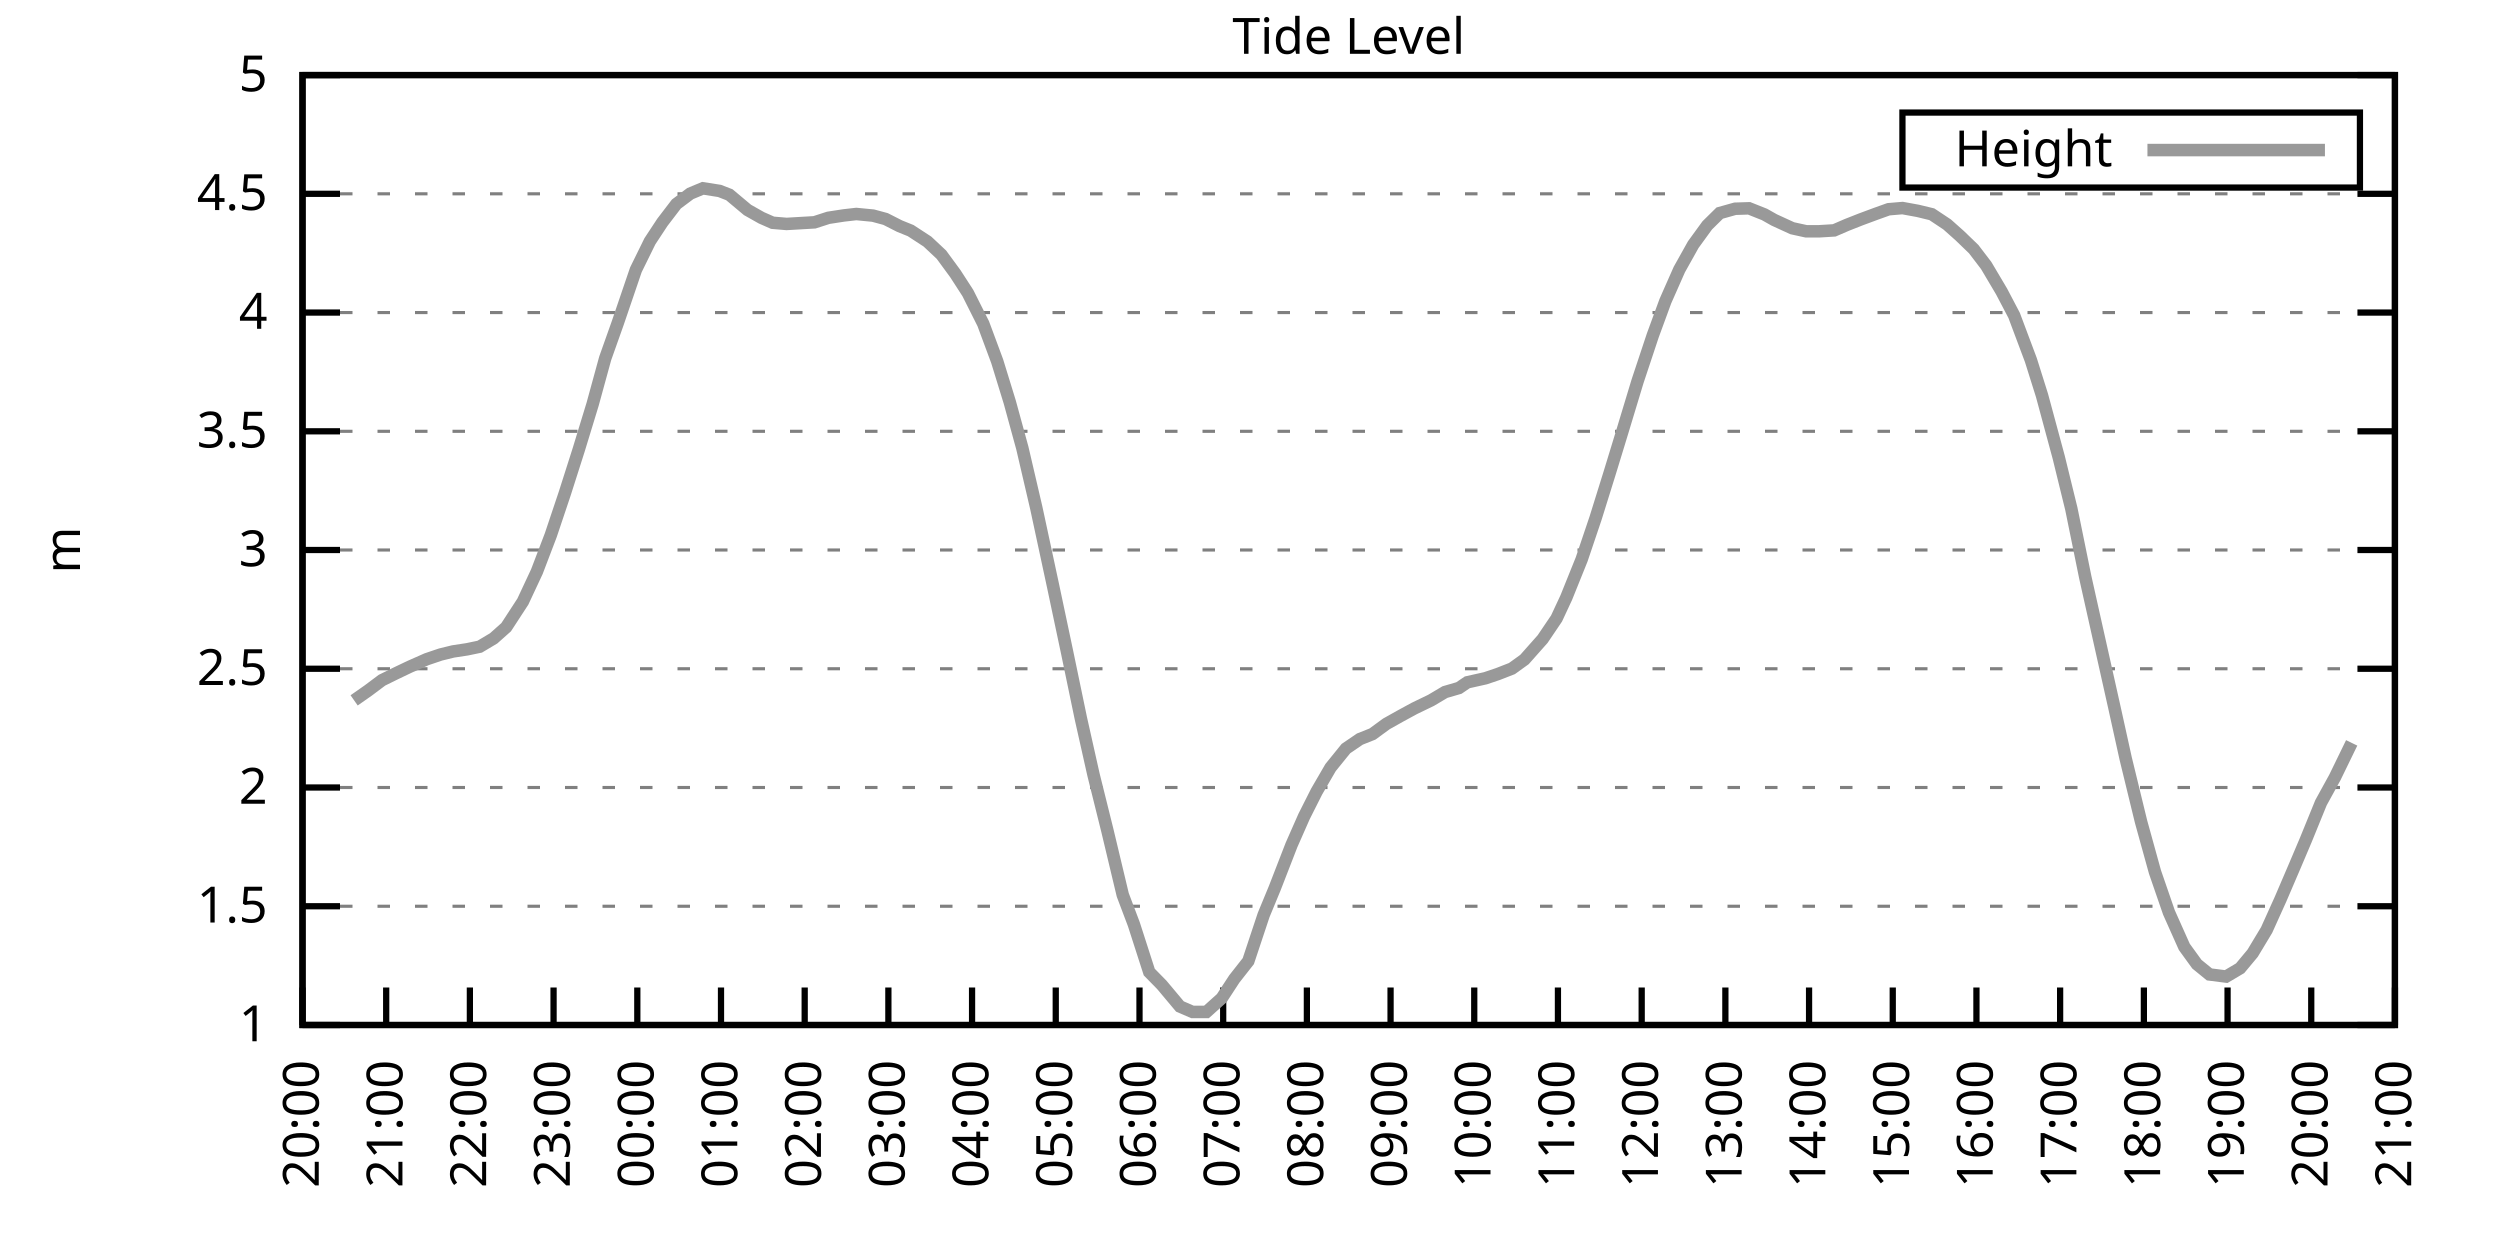
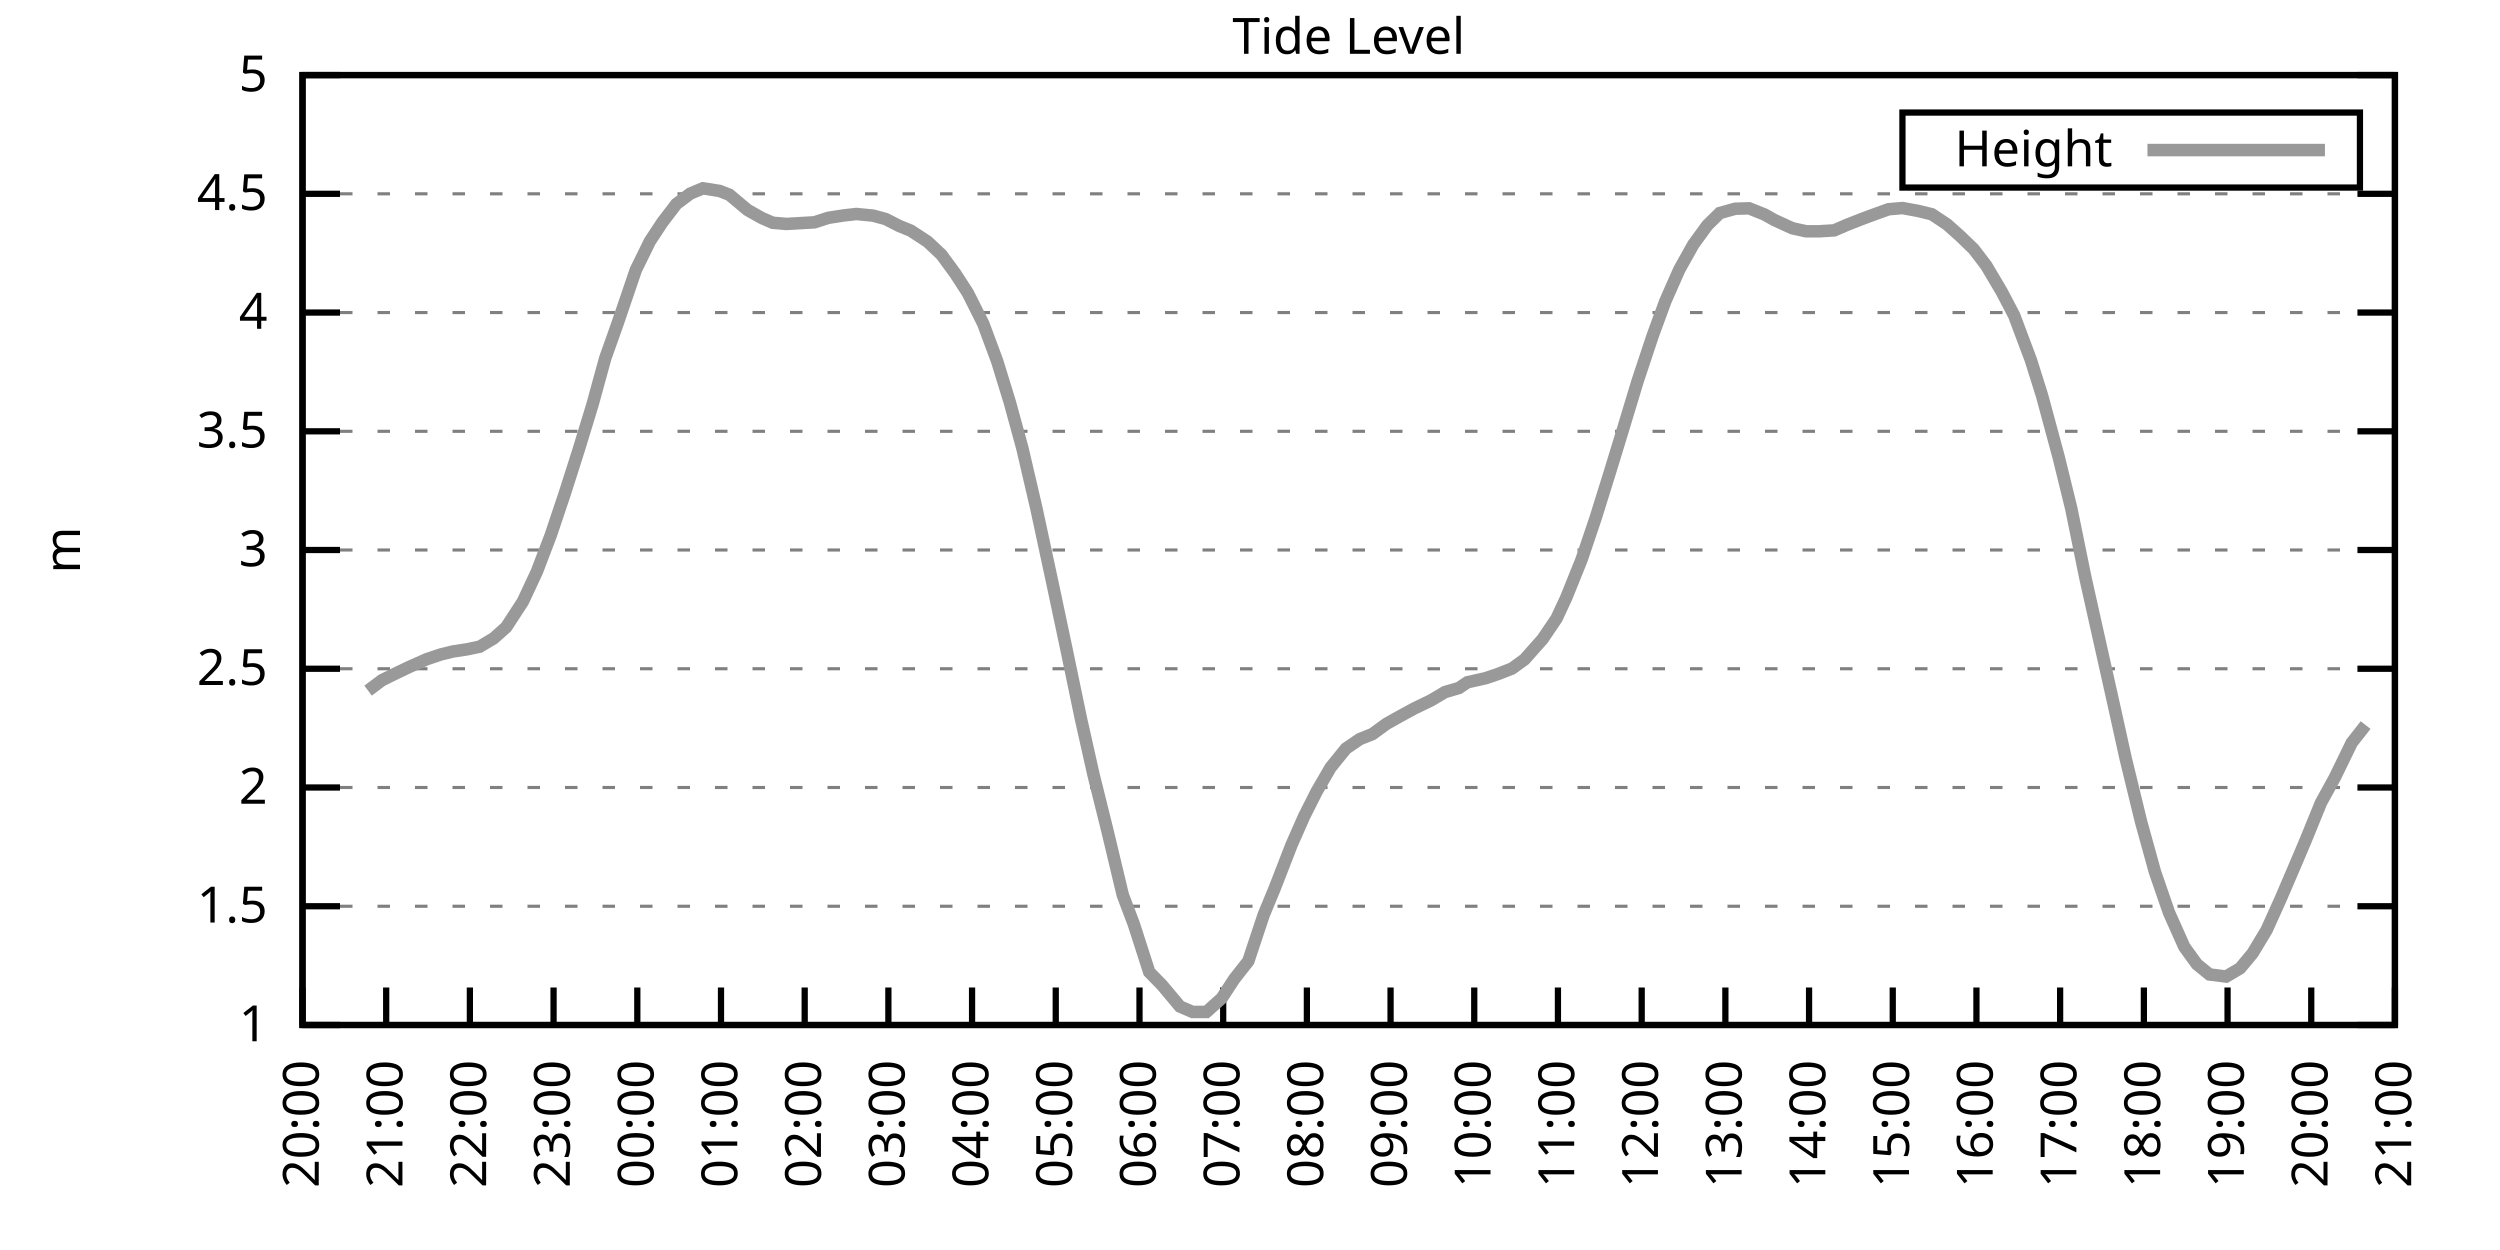
<svg xmlns="http://www.w3.org/2000/svg" xmlns:xlink="http://www.w3.org/1999/xlink" width="400" height="200" viewBox="0 0 400 200">
  <g id="gnuplot_canvas">
    <rect x="0" y="0" width="400" height="200" fill="none" />
    <defs>
      <circle id="gpDot" r="0.5" stroke-width="0.5" stroke="currentColor" />
      <path id="gpPt0" stroke-width="0.333" stroke="currentColor" d="M-1,0 h2 M0,-1 v2" />
      <path id="gpPt1" stroke-width="0.333" stroke="currentColor" d="M-1,-1 L1,1 M1,-1 L-1,1" />
      <path id="gpPt2" stroke-width="0.333" stroke="currentColor" d="M-1,0 L1,0 M0,-1 L0,1 M-1,-1 L1,1 M-1,1 L1,-1" />
      <rect id="gpPt3" stroke-width="0.333" stroke="currentColor" x="-1" y="-1" width="2" height="2" />
      <rect id="gpPt4" stroke-width="0.333" stroke="currentColor" fill="currentColor" x="-1" y="-1" width="2" height="2" />
      <circle id="gpPt5" stroke-width="0.333" stroke="currentColor" cx="0" cy="0" r="1" />
      <use xlink:href="#gpPt5" id="gpPt6" fill="currentColor" stroke="none" />
      <path id="gpPt7" stroke-width="0.333" stroke="currentColor" d="M0,-1.33 L-1.33,0.67 L1.33,0.67 z" />
      <use xlink:href="#gpPt7" id="gpPt8" fill="currentColor" stroke="none" />
      <use xlink:href="#gpPt7" id="gpPt9" stroke="currentColor" transform="rotate(180)" />
      <use xlink:href="#gpPt9" id="gpPt10" fill="currentColor" stroke="none" />
      <use xlink:href="#gpPt3" id="gpPt11" stroke="currentColor" transform="rotate(45)" />
      <use xlink:href="#gpPt11" id="gpPt12" fill="currentColor" stroke="none" />
      <path id="gpPt13" stroke-width="0.333" stroke="currentColor" d="M0,1.330 L1.265,0.411 L0.782,-1.067 L-0.782,-1.076 L-1.265,0.411 z" />
      <use xlink:href="#gpPt13" id="gpPt14" fill="currentColor" stroke="none" />
      <filter id="textbox" filterUnits="objectBoundingBox" x="0" y="0" height="1" width="1">
        <feFlood flood-color="white" flood-opacity="1" result="bgnd" />
        <feComposite in="SourceGraphic" in2="bgnd" operator="atop" />
      </filter>
      <filter id="greybox" filterUnits="objectBoundingBox" x="0" y="0" height="1" width="1">
        <feFlood flood-color="lightgrey" flood-opacity="1" result="grey" />
        <feComposite in="SourceGraphic" in2="grey" operator="atop" />
      </filter>
    </defs>
    <g fill="none" color="white" stroke="currentColor" stroke-width="1.00" stroke-linecap="butt" stroke-linejoin="miter">
</g>
    <g fill="none" color="black" stroke="currentColor" stroke-width="1.00" stroke-linecap="butt" stroke-linejoin="miter">
      <g stroke="none" shape-rendering="crispEdges">
        <polygon fill="rgb(255, 255, 255)" points="48.40,164.00 383.18,164.00 383.18,12.02 48.40,12.02 " />
      </g>
    </g>
    <g fill="none" color="black" stroke="currentColor" stroke-width="1.00" stroke-linecap="butt" stroke-linejoin="miter">
</g>
    <g fill="none" color="black" stroke="black" stroke-width="0.50" stroke-linecap="butt" stroke-linejoin="miter">
</g>
    <g fill="none" color="gray" stroke="currentColor" stroke-width="0.50" stroke-linecap="butt" stroke-linejoin="miter">
      <path stroke="gray" stroke-dasharray="2,4" class="gridline" d="M48.40,164.00 L383.19,164.00  " />
    </g>
    <g fill="none" color="gray" stroke="gray" stroke-width="1.00" stroke-linecap="butt" stroke-linejoin="miter">
</g>
    <g fill="none" color="black" stroke="currentColor" stroke-width="1.00" stroke-linecap="butt" stroke-linejoin="miter">
      <path stroke="black" d="M48.40,164.00 L54.40,164.00 M383.19,164.00 L377.19,164.00  " />
      <g transform="translate(42.80,166.60)" stroke="none" fill="black" font-family="Sans" font-size="8.00" text-anchor="end">
        <text>
          <tspan font-family="Sans"> 1</tspan>
        </text>
      </g>
    </g>
    <g fill="none" color="black" stroke="currentColor" stroke-width="1.00" stroke-linecap="butt" stroke-linejoin="miter">
</g>
    <g fill="none" color="black" stroke="black" stroke-width="0.50" stroke-linecap="butt" stroke-linejoin="miter">
</g>
    <g fill="none" color="gray" stroke="currentColor" stroke-width="0.50" stroke-linecap="butt" stroke-linejoin="miter">
      <path stroke="gray" stroke-dasharray="2,4" class="gridline" d="M48.40,145.00 L383.19,145.00  " />
    </g>
    <g fill="none" color="gray" stroke="gray" stroke-width="1.00" stroke-linecap="butt" stroke-linejoin="miter">
</g>
    <g fill="none" color="black" stroke="currentColor" stroke-width="1.00" stroke-linecap="butt" stroke-linejoin="miter">
      <path stroke="black" d="M48.40,145.00 L54.40,145.00 M383.19,145.00 L377.19,145.00  " />
      <g transform="translate(42.80,147.60)" stroke="none" fill="black" font-family="Sans" font-size="8.00" text-anchor="end">
        <text>
          <tspan font-family="Sans"> 1.5</tspan>
        </text>
      </g>
    </g>
    <g fill="none" color="black" stroke="currentColor" stroke-width="1.00" stroke-linecap="butt" stroke-linejoin="miter">
</g>
    <g fill="none" color="black" stroke="black" stroke-width="0.50" stroke-linecap="butt" stroke-linejoin="miter">
</g>
    <g fill="none" color="gray" stroke="currentColor" stroke-width="0.50" stroke-linecap="butt" stroke-linejoin="miter">
      <path stroke="gray" stroke-dasharray="2,4" class="gridline" d="M48.40,126.00 L383.19,126.00  " />
    </g>
    <g fill="none" color="gray" stroke="gray" stroke-width="1.00" stroke-linecap="butt" stroke-linejoin="miter">
</g>
    <g fill="none" color="black" stroke="currentColor" stroke-width="1.00" stroke-linecap="butt" stroke-linejoin="miter">
      <path stroke="black" d="M48.40,126.00 L54.40,126.00 M383.19,126.00 L377.19,126.00  " />
      <g transform="translate(42.80,128.60)" stroke="none" fill="black" font-family="Sans" font-size="8.00" text-anchor="end">
        <text>
          <tspan font-family="Sans"> 2</tspan>
        </text>
      </g>
    </g>
    <g fill="none" color="black" stroke="currentColor" stroke-width="1.00" stroke-linecap="butt" stroke-linejoin="miter">
</g>
    <g fill="none" color="black" stroke="black" stroke-width="0.50" stroke-linecap="butt" stroke-linejoin="miter">
</g>
    <g fill="none" color="gray" stroke="currentColor" stroke-width="0.50" stroke-linecap="butt" stroke-linejoin="miter">
      <path stroke="gray" stroke-dasharray="2,4" class="gridline" d="M48.40,107.00 L383.19,107.00  " />
    </g>
    <g fill="none" color="gray" stroke="gray" stroke-width="1.00" stroke-linecap="butt" stroke-linejoin="miter">
</g>
    <g fill="none" color="black" stroke="currentColor" stroke-width="1.00" stroke-linecap="butt" stroke-linejoin="miter">
      <path stroke="black" d="M48.40,107.00 L54.40,107.00 M383.19,107.00 L377.19,107.00  " />
      <g transform="translate(42.80,109.60)" stroke="none" fill="black" font-family="Sans" font-size="8.00" text-anchor="end">
        <text>
          <tspan font-family="Sans"> 2.5</tspan>
        </text>
      </g>
    </g>
    <g fill="none" color="black" stroke="currentColor" stroke-width="1.00" stroke-linecap="butt" stroke-linejoin="miter">
</g>
    <g fill="none" color="black" stroke="black" stroke-width="0.50" stroke-linecap="butt" stroke-linejoin="miter">
</g>
    <g fill="none" color="gray" stroke="currentColor" stroke-width="0.50" stroke-linecap="butt" stroke-linejoin="miter">
      <path stroke="gray" stroke-dasharray="2,4" class="gridline" d="M48.40,88.00 L383.19,88.00  " />
    </g>
    <g fill="none" color="gray" stroke="gray" stroke-width="1.00" stroke-linecap="butt" stroke-linejoin="miter">
</g>
    <g fill="none" color="black" stroke="currentColor" stroke-width="1.00" stroke-linecap="butt" stroke-linejoin="miter">
      <path stroke="black" d="M48.40,88.00 L54.40,88.00 M383.19,88.00 L377.19,88.00  " />
      <g transform="translate(42.80,90.60)" stroke="none" fill="black" font-family="Sans" font-size="8.00" text-anchor="end">
        <text>
          <tspan font-family="Sans"> 3</tspan>
        </text>
      </g>
    </g>
    <g fill="none" color="black" stroke="currentColor" stroke-width="1.00" stroke-linecap="butt" stroke-linejoin="miter">
</g>
    <g fill="none" color="black" stroke="black" stroke-width="0.50" stroke-linecap="butt" stroke-linejoin="miter">
</g>
    <g fill="none" color="gray" stroke="currentColor" stroke-width="0.50" stroke-linecap="butt" stroke-linejoin="miter">
      <path stroke="gray" stroke-dasharray="2,4" class="gridline" d="M48.40,69.01 L383.19,69.01  " />
    </g>
    <g fill="none" color="gray" stroke="gray" stroke-width="1.00" stroke-linecap="butt" stroke-linejoin="miter">
</g>
    <g fill="none" color="black" stroke="currentColor" stroke-width="1.00" stroke-linecap="butt" stroke-linejoin="miter">
      <path stroke="black" d="M48.40,69.01 L54.40,69.01 M383.19,69.01 L377.19,69.01  " />
      <g transform="translate(42.80,71.61)" stroke="none" fill="black" font-family="Sans" font-size="8.00" text-anchor="end">
        <text>
          <tspan font-family="Sans"> 3.5</tspan>
        </text>
      </g>
    </g>
    <g fill="none" color="black" stroke="currentColor" stroke-width="1.00" stroke-linecap="butt" stroke-linejoin="miter">
</g>
    <g fill="none" color="black" stroke="black" stroke-width="0.50" stroke-linecap="butt" stroke-linejoin="miter">
</g>
    <g fill="none" color="gray" stroke="currentColor" stroke-width="0.50" stroke-linecap="butt" stroke-linejoin="miter">
      <path stroke="gray" stroke-dasharray="2,4" class="gridline" d="M48.40,50.01 L383.19,50.01  " />
    </g>
    <g fill="none" color="gray" stroke="gray" stroke-width="1.00" stroke-linecap="butt" stroke-linejoin="miter">
</g>
    <g fill="none" color="black" stroke="currentColor" stroke-width="1.00" stroke-linecap="butt" stroke-linejoin="miter">
      <path stroke="black" d="M48.40,50.01 L54.40,50.01 M383.19,50.01 L377.19,50.01  " />
      <g transform="translate(42.80,52.61)" stroke="none" fill="black" font-family="Sans" font-size="8.00" text-anchor="end">
        <text>
          <tspan font-family="Sans"> 4</tspan>
        </text>
      </g>
    </g>
    <g fill="none" color="black" stroke="currentColor" stroke-width="1.00" stroke-linecap="butt" stroke-linejoin="miter">
</g>
    <g fill="none" color="black" stroke="black" stroke-width="0.50" stroke-linecap="butt" stroke-linejoin="miter">
</g>
    <g fill="none" color="gray" stroke="currentColor" stroke-width="0.50" stroke-linecap="butt" stroke-linejoin="miter">
      <path stroke="gray" stroke-dasharray="2,4" class="gridline" d="M48.40,31.01 L383.19,31.01  " />
    </g>
    <g fill="none" color="gray" stroke="gray" stroke-width="1.00" stroke-linecap="butt" stroke-linejoin="miter">
</g>
    <g fill="none" color="black" stroke="currentColor" stroke-width="1.00" stroke-linecap="butt" stroke-linejoin="miter">
      <path stroke="black" d="M48.40,31.01 L54.40,31.01 M383.19,31.01 L377.19,31.01  " />
      <g transform="translate(42.80,33.61)" stroke="none" fill="black" font-family="Sans" font-size="8.00" text-anchor="end">
        <text>
          <tspan font-family="Sans"> 4.5</tspan>
        </text>
      </g>
    </g>
    <g fill="none" color="black" stroke="currentColor" stroke-width="1.00" stroke-linecap="butt" stroke-linejoin="miter">
</g>
    <g fill="none" color="black" stroke="black" stroke-width="0.50" stroke-linecap="butt" stroke-linejoin="miter">
</g>
    <g fill="none" color="gray" stroke="currentColor" stroke-width="0.50" stroke-linecap="butt" stroke-linejoin="miter">
      <path stroke="gray" stroke-dasharray="2,4" class="gridline" d="M48.40,12.01 L383.19,12.01  " />
    </g>
    <g fill="none" color="gray" stroke="gray" stroke-width="1.00" stroke-linecap="butt" stroke-linejoin="miter">
</g>
    <g fill="none" color="black" stroke="currentColor" stroke-width="1.00" stroke-linecap="butt" stroke-linejoin="miter">
      <path stroke="black" d="M48.40,12.01 L54.40,12.01 M383.19,12.01 L377.19,12.01  " />
      <g transform="translate(42.80,14.61)" stroke="none" fill="black" font-family="Sans" font-size="8.00" text-anchor="end">
        <text>
          <tspan font-family="Sans"> 5</tspan>
        </text>
      </g>
    </g>
    <g fill="none" color="black" stroke="currentColor" stroke-width="1.00" stroke-linecap="butt" stroke-linejoin="miter">
      <path stroke="black" d="M48.40,164.00 L48.40,158.00  " />
      <g transform="translate(51.00,169.60) rotate(270.00)" stroke="none" fill="black" font-family="Sans" font-size="8.00" text-anchor="end">
        <text>
          <tspan font-family="Sans">20:00</tspan>
        </text>
      </g>
    </g>
    <g fill="none" color="black" stroke="currentColor" stroke-width="1.00" stroke-linecap="butt" stroke-linejoin="miter">
      <path stroke="black" d="M61.79,164.00 L61.79,158.00  " />
      <g transform="translate(64.39,169.60) rotate(270.00)" stroke="none" fill="black" font-family="Sans" font-size="8.00" text-anchor="end">
        <text>
          <tspan font-family="Sans">21:00</tspan>
        </text>
      </g>
    </g>
    <g fill="none" color="black" stroke="currentColor" stroke-width="1.00" stroke-linecap="butt" stroke-linejoin="miter">
      <path stroke="black" d="M75.18,164.00 L75.18,158.00  " />
      <g transform="translate(77.78,169.60) rotate(270.00)" stroke="none" fill="black" font-family="Sans" font-size="8.00" text-anchor="end">
        <text>
          <tspan font-family="Sans">22:00</tspan>
        </text>
      </g>
    </g>
    <g fill="none" color="black" stroke="currentColor" stroke-width="1.00" stroke-linecap="butt" stroke-linejoin="miter">
      <path stroke="black" d="M88.57,164.00 L88.57,158.00  " />
      <g transform="translate(91.17,169.60) rotate(270.00)" stroke="none" fill="black" font-family="Sans" font-size="8.00" text-anchor="end">
        <text>
          <tspan font-family="Sans">23:00</tspan>
        </text>
      </g>
    </g>
    <g fill="none" color="black" stroke="currentColor" stroke-width="1.00" stroke-linecap="butt" stroke-linejoin="miter">
      <path stroke="black" d="M101.97,164.00 L101.97,158.00  " />
      <g transform="translate(104.57,169.60) rotate(270.00)" stroke="none" fill="black" font-family="Sans" font-size="8.00" text-anchor="end">
        <text>
          <tspan font-family="Sans">00:00</tspan>
        </text>
      </g>
    </g>
    <g fill="none" color="black" stroke="currentColor" stroke-width="1.00" stroke-linecap="butt" stroke-linejoin="miter">
      <path stroke="black" d="M115.36,164.00 L115.36,158.00  " />
      <g transform="translate(117.96,169.60) rotate(270.00)" stroke="none" fill="black" font-family="Sans" font-size="8.00" text-anchor="end">
        <text>
          <tspan font-family="Sans">01:00</tspan>
        </text>
      </g>
    </g>
    <g fill="none" color="black" stroke="currentColor" stroke-width="1.00" stroke-linecap="butt" stroke-linejoin="miter">
      <path stroke="black" d="M128.75,164.00 L128.75,158.00  " />
      <g transform="translate(131.35,169.60) rotate(270.00)" stroke="none" fill="black" font-family="Sans" font-size="8.00" text-anchor="end">
        <text>
          <tspan font-family="Sans">02:00</tspan>
        </text>
      </g>
    </g>
    <g fill="none" color="black" stroke="currentColor" stroke-width="1.00" stroke-linecap="butt" stroke-linejoin="miter">
      <path stroke="black" d="M142.14,164.00 L142.14,158.00  " />
      <g transform="translate(144.74,169.60) rotate(270.00)" stroke="none" fill="black" font-family="Sans" font-size="8.00" text-anchor="end">
        <text>
          <tspan font-family="Sans">03:00</tspan>
        </text>
      </g>
    </g>
    <g fill="none" color="black" stroke="currentColor" stroke-width="1.00" stroke-linecap="butt" stroke-linejoin="miter">
      <path stroke="black" d="M155.53,164.00 L155.53,158.00  " />
      <g transform="translate(158.13,169.60) rotate(270.00)" stroke="none" fill="black" font-family="Sans" font-size="8.00" text-anchor="end">
        <text>
          <tspan font-family="Sans">04:00</tspan>
        </text>
      </g>
    </g>
    <g fill="none" color="black" stroke="currentColor" stroke-width="1.00" stroke-linecap="butt" stroke-linejoin="miter">
      <path stroke="black" d="M168.92,164.00 L168.92,158.00  " />
      <g transform="translate(171.52,169.60) rotate(270.00)" stroke="none" fill="black" font-family="Sans" font-size="8.00" text-anchor="end">
        <text>
          <tspan font-family="Sans">05:00</tspan>
        </text>
      </g>
    </g>
    <g fill="none" color="black" stroke="currentColor" stroke-width="1.00" stroke-linecap="butt" stroke-linejoin="miter">
      <path stroke="black" d="M182.32,164.00 L182.32,158.00  " />
      <g transform="translate(184.92,169.60) rotate(270.00)" stroke="none" fill="black" font-family="Sans" font-size="8.00" text-anchor="end">
        <text>
          <tspan font-family="Sans">06:00</tspan>
        </text>
      </g>
    </g>
    <g fill="none" color="black" stroke="currentColor" stroke-width="1.00" stroke-linecap="butt" stroke-linejoin="miter">
      <path stroke="black" d="M195.71,164.00 L195.71,158.00  " />
      <g transform="translate(198.31,169.60) rotate(270.00)" stroke="none" fill="black" font-family="Sans" font-size="8.00" text-anchor="end">
        <text>
          <tspan font-family="Sans">07:00</tspan>
        </text>
      </g>
    </g>
    <g fill="none" color="black" stroke="currentColor" stroke-width="1.00" stroke-linecap="butt" stroke-linejoin="miter">
      <path stroke="black" d="M209.10,164.00 L209.10,158.00  " />
      <g transform="translate(211.70,169.60) rotate(270.00)" stroke="none" fill="black" font-family="Sans" font-size="8.00" text-anchor="end">
        <text>
          <tspan font-family="Sans">08:00</tspan>
        </text>
      </g>
    </g>
    <g fill="none" color="black" stroke="currentColor" stroke-width="1.00" stroke-linecap="butt" stroke-linejoin="miter">
      <path stroke="black" d="M222.49,164.00 L222.49,158.00  " />
      <g transform="translate(225.09,169.60) rotate(270.00)" stroke="none" fill="black" font-family="Sans" font-size="8.00" text-anchor="end">
        <text>
          <tspan font-family="Sans">09:00</tspan>
        </text>
      </g>
    </g>
    <g fill="none" color="black" stroke="currentColor" stroke-width="1.00" stroke-linecap="butt" stroke-linejoin="miter">
      <path stroke="black" d="M235.88,164.00 L235.88,158.00  " />
      <g transform="translate(238.48,169.60) rotate(270.00)" stroke="none" fill="black" font-family="Sans" font-size="8.00" text-anchor="end">
        <text>
          <tspan font-family="Sans">10:00</tspan>
        </text>
      </g>
    </g>
    <g fill="none" color="black" stroke="currentColor" stroke-width="1.00" stroke-linecap="butt" stroke-linejoin="miter">
      <path stroke="black" d="M249.27,164.00 L249.27,158.00  " />
      <g transform="translate(251.87,169.60) rotate(270.00)" stroke="none" fill="black" font-family="Sans" font-size="8.00" text-anchor="end">
        <text>
          <tspan font-family="Sans">11:00</tspan>
        </text>
      </g>
    </g>
    <g fill="none" color="black" stroke="currentColor" stroke-width="1.00" stroke-linecap="butt" stroke-linejoin="miter">
      <path stroke="black" d="M262.67,164.00 L262.67,158.00  " />
      <g transform="translate(265.27,169.60) rotate(270.00)" stroke="none" fill="black" font-family="Sans" font-size="8.00" text-anchor="end">
        <text>
          <tspan font-family="Sans">12:00</tspan>
        </text>
      </g>
    </g>
    <g fill="none" color="black" stroke="currentColor" stroke-width="1.00" stroke-linecap="butt" stroke-linejoin="miter">
      <path stroke="black" d="M276.06,164.00 L276.06,158.00  " />
      <g transform="translate(278.66,169.60) rotate(270.00)" stroke="none" fill="black" font-family="Sans" font-size="8.00" text-anchor="end">
        <text>
          <tspan font-family="Sans">13:00</tspan>
        </text>
      </g>
    </g>
    <g fill="none" color="black" stroke="currentColor" stroke-width="1.00" stroke-linecap="butt" stroke-linejoin="miter">
      <path stroke="black" d="M289.45,164.00 L289.45,158.00  " />
      <g transform="translate(292.05,169.60) rotate(270.00)" stroke="none" fill="black" font-family="Sans" font-size="8.00" text-anchor="end">
        <text>
          <tspan font-family="Sans">14:00</tspan>
        </text>
      </g>
    </g>
    <g fill="none" color="black" stroke="currentColor" stroke-width="1.00" stroke-linecap="butt" stroke-linejoin="miter">
      <path stroke="black" d="M302.84,164.00 L302.84,158.00  " />
      <g transform="translate(305.44,169.60) rotate(270.00)" stroke="none" fill="black" font-family="Sans" font-size="8.00" text-anchor="end">
        <text>
          <tspan font-family="Sans">15:00</tspan>
        </text>
      </g>
    </g>
    <g fill="none" color="black" stroke="currentColor" stroke-width="1.00" stroke-linecap="butt" stroke-linejoin="miter">
      <path stroke="black" d="M316.23,164.00 L316.23,158.00  " />
      <g transform="translate(318.83,169.60) rotate(270.00)" stroke="none" fill="black" font-family="Sans" font-size="8.00" text-anchor="end">
        <text>
          <tspan font-family="Sans">16:00</tspan>
        </text>
      </g>
    </g>
    <g fill="none" color="black" stroke="currentColor" stroke-width="1.00" stroke-linecap="butt" stroke-linejoin="miter">
      <path stroke="black" d="M329.62,164.00 L329.62,158.00  " />
      <g transform="translate(332.22,169.60) rotate(270.00)" stroke="none" fill="black" font-family="Sans" font-size="8.00" text-anchor="end">
        <text>
          <tspan font-family="Sans">17:00</tspan>
        </text>
      </g>
    </g>
    <g fill="none" color="black" stroke="currentColor" stroke-width="1.00" stroke-linecap="butt" stroke-linejoin="miter">
      <path stroke="black" d="M343.02,164.00 L343.02,158.00  " />
      <g transform="translate(345.62,169.60) rotate(270.00)" stroke="none" fill="black" font-family="Sans" font-size="8.00" text-anchor="end">
        <text>
          <tspan font-family="Sans">18:00</tspan>
        </text>
      </g>
    </g>
    <g fill="none" color="black" stroke="currentColor" stroke-width="1.00" stroke-linecap="butt" stroke-linejoin="miter">
      <path stroke="black" d="M356.41,164.00 L356.41,158.00  " />
      <g transform="translate(359.01,169.60) rotate(270.00)" stroke="none" fill="black" font-family="Sans" font-size="8.00" text-anchor="end">
        <text>
          <tspan font-family="Sans">19:00</tspan>
        </text>
      </g>
    </g>
    <g fill="none" color="black" stroke="currentColor" stroke-width="1.00" stroke-linecap="butt" stroke-linejoin="miter">
      <path stroke="black" d="M369.80,164.00 L369.80,158.00  " />
      <g transform="translate(372.40,169.60) rotate(270.00)" stroke="none" fill="black" font-family="Sans" font-size="8.00" text-anchor="end">
        <text>
          <tspan font-family="Sans">20:00</tspan>
        </text>
      </g>
    </g>
    <g fill="none" color="black" stroke="currentColor" stroke-width="1.00" stroke-linecap="butt" stroke-linejoin="miter">
      <path stroke="black" d="M383.19,164.00 L383.19,158.00  " />
      <g transform="translate(385.79,169.60) rotate(270.00)" stroke="none" fill="black" font-family="Sans" font-size="8.00" text-anchor="end">
        <text>
          <tspan font-family="Sans">21:00</tspan>
        </text>
      </g>
    </g>
    <g fill="none" color="black" stroke="currentColor" stroke-width="1.00" stroke-linecap="butt" stroke-linejoin="miter">
</g>
    <g fill="none" color="black" stroke="currentColor" stroke-width="1.00" stroke-linecap="butt" stroke-linejoin="miter">
      <path stroke="black" d="M48.40,12.01 L48.40,164.00 L383.19,164.00 L383.19,12.01 L48.40,12.01 Z  " />
    </g>
    <g fill="none" color="black" stroke="currentColor" stroke-width="1.00" stroke-linecap="butt" stroke-linejoin="miter">
</g>
    <g fill="none" color="black" stroke="currentColor" stroke-width="1.00" stroke-linecap="butt" stroke-linejoin="miter">
      <path stroke="black" d="M304.39,30.01 L304.39,18.01 L377.59,18.01 L377.59,30.01 L304.39,30.01 Z  " />
    </g>
    <g id="Tide_level_plot_1">
      <g fill="none" color="white" stroke="black" stroke-width="2.00" stroke-linecap="butt" stroke-linejoin="miter">
</g>
      <g fill="none" color="black" stroke="currentColor" stroke-width="2.00" stroke-linecap="butt" stroke-linejoin="miter">
        <g transform="translate(337.99,26.61)" stroke="none" fill="black" font-family="Sans" font-size="8.00" text-anchor="end">
          <text>
            <tspan font-family="Sans">Height</tspan>
          </text>
        </g>
      </g>
      <g fill="none" color="black" stroke="currentColor" stroke-width="2.00" stroke-linecap="butt" stroke-linejoin="miter">
-         <path stroke="rgb(153, 153, 153)" d="M343.59,24.01 L371.99,24.01 M56.66,112.06 L58.89,110.50 L61.12,108.83 L63.35,107.73 L65.59,106.66 L68.26,105.48   L70.50,104.72 L72.50,104.23 L74.74,103.89 L76.75,103.47 L78.98,102.14 L80.99,100.35 L83.66,96.25 L85.90,91.46   L88.13,85.61 L90.36,78.96 L92.59,71.97 L94.82,64.67 L96.83,57.34 L98.84,51.68 L101.74,43.17 L103.98,38.61   L105.98,35.57 L108.22,32.64 L110.45,30.97 L112.46,30.13 L115.13,30.55 L116.70,31.16 L119.60,33.59 L121.83,34.85   L123.62,35.64 L125.85,35.83 L130.31,35.57 L132.54,34.85 L135.00,34.47 L137.01,34.24 L139.69,34.50 L141.69,35.04   L143.93,36.18 L145.71,36.90 L148.39,38.65 L150.62,40.74 L152.85,43.78 L154.86,46.89 L157.32,51.79 L159.55,57.80   L161.56,64.33 L163.57,71.67 L165.80,81.24 L168.48,93.70 L170.71,104.23 L172.94,114.95 L174.95,123.91 L177.18,132.88   L179.64,143.18 L181.42,147.89 L183.88,155.53 L185.89,157.58 L188.79,161.04 L190.80,161.91 L193.03,161.91 L195.48,159.71   L197.49,156.63 L199.73,153.78 L202.18,146.41 L203.97,142.08 L206.64,135.20 L208.65,130.64 L210.66,126.65 L212.89,122.81   L215.35,119.77 L217.58,118.25 L219.59,117.45 L221.82,115.82 L224.05,114.57 L226.29,113.35 L228.96,112.06 L231.20,110.73   L233.43,110.08 L234.77,109.17 L237.67,108.52 L239.68,107.84 L241.91,106.97 L243.92,105.52 L246.82,102.25 L249.05,98.95   L250.61,95.60 L253.07,89.49 L255.30,82.88 L257.53,75.73 L259.54,69.16 L262.00,61.03 L264.45,53.66 L266.46,48.18   L268.69,43.13 L270.92,39.14 L273.16,36.06 L275.16,34.09 L277.62,33.40 L279.85,33.33 L282.31,34.31 L283.87,35.19   L286.77,36.52 L289.00,37.01 L291.01,37.01 L293.47,36.86 L295.48,35.99 L297.71,35.11 L300.16,34.20 L302.17,33.48   L304.40,33.29 L306.86,33.74 L309.09,34.28 L311.54,35.91 L313.55,37.70 L315.79,39.86 L317.79,42.48 L320.25,46.63   L322.26,50.46 L324.94,57.61 L326.72,63.27 L329.40,73.19 L331.41,81.39 L333.64,92.34 L334.31,95.34 L338.33,113.31   L340.11,121.37 L342.57,131.47 L344.80,139.53 L347.03,145.99 L349.49,151.50 L351.50,154.27 L353.51,155.91 L356.18,156.25   L358.42,154.92 L360.42,152.52 L362.66,148.80 L364.89,143.86 L367.12,138.66 L368.91,134.44 L371.36,128.43 L373.59,124.37   L376.27,118.86  " />
+         <path stroke="rgb(153, 153, 153)" d="M343.59,24.01 L371.99,24.01 M58.89,110.50 L61.12,108.83 L63.35,107.73 L65.59,106.66 L68.26,105.48 L70.50,104.72   L72.50,104.23 L74.74,103.89 L76.75,103.47 L78.98,102.14 L80.99,100.35 L83.66,96.25 L85.90,91.46 L88.13,85.61   L90.36,78.96 L92.59,71.97 L94.82,64.67 L96.83,57.34 L98.84,51.68 L101.74,43.17 L103.98,38.61 L105.98,35.57   L108.22,32.64 L110.45,30.97 L112.46,30.13 L115.13,30.55 L116.70,31.16 L119.60,33.59 L121.83,34.85 L123.62,35.64   L125.85,35.83 L130.31,35.57 L132.54,34.85 L135.00,34.47 L137.01,34.24 L139.69,34.50 L141.69,35.04 L143.93,36.18   L145.71,36.90 L148.39,38.65 L150.62,40.74 L152.85,43.78 L154.86,46.89 L157.32,51.79 L159.55,57.80 L161.56,64.33   L163.57,71.67 L165.80,81.24 L168.48,93.70 L170.71,104.23 L172.94,114.95 L174.95,123.91 L177.18,132.88 L179.64,143.18   L181.42,147.89 L183.88,155.53 L185.89,157.58 L188.79,161.04 L190.80,161.91 L193.03,161.91 L195.48,159.71 L197.49,156.63   L199.73,153.78 L202.18,146.41 L203.97,142.08 L206.64,135.20 L208.65,130.64 L210.66,126.65 L212.89,122.81 L215.35,119.77   L217.58,118.25 L219.59,117.45 L221.82,115.82 L224.05,114.57 L226.29,113.35 L228.96,112.06 L231.20,110.73 L233.43,110.08   L234.77,109.17 L237.67,108.52 L239.68,107.84 L241.91,106.97 L243.92,105.52 L246.82,102.25 L249.05,98.95 L250.61,95.60   L253.07,89.49 L255.30,82.88 L257.53,75.73 L259.54,69.16 L262.00,61.03 L264.45,53.66 L266.46,48.18 L268.69,43.13   L270.92,39.14 L273.16,36.06 L275.16,34.09 L277.62,33.40 L279.85,33.33 L282.31,34.31 L283.87,35.19 L286.77,36.52   L289.00,37.01 L291.01,37.01 L293.47,36.86 L295.48,35.99 L297.71,35.11 L300.16,34.20 L302.17,33.48 L304.40,33.29   L306.86,33.74 L309.09,34.28 L311.54,35.91 L313.55,37.70 L315.79,39.86 L317.79,42.48 L320.25,46.63 L322.26,50.46   L324.94,57.61 L326.72,63.27 L329.40,73.19 L331.41,81.39 L333.64,92.34 L334.31,95.34 L338.33,113.31 L340.11,121.37   L342.57,131.47 L344.80,139.53 L347.03,145.99 L349.49,151.50 L351.50,154.27 L353.51,155.91 L356.18,156.25 L358.42,154.92   L360.42,152.52 L362.66,148.80 L364.89,143.86 L367.12,138.66 L368.91,134.44 L371.36,128.43 L373.59,124.37 L376.27,118.86   L378.50,116.01  " />
      </g>
    </g>
    <g fill="none" color="black" stroke="currentColor" stroke-width="2.00" stroke-linecap="butt" stroke-linejoin="miter">
</g>
    <g fill="none" color="black" stroke="black" stroke-width="1.00" stroke-linecap="butt" stroke-linejoin="miter">
</g>
    <g fill="none" color="black" stroke="currentColor" stroke-width="1.00" stroke-linecap="butt" stroke-linejoin="miter">
      <path stroke="black" d="M48.40,12.01 L48.40,164.00 L383.19,164.00 L383.19,12.01 L48.40,12.01 Z  " />
      <g transform="translate(12.80,88.01) rotate(270.00)" stroke="none" fill="black" font-family="Sans" font-size="8.00" text-anchor="middle">
        <text>
          <tspan font-family="Sans">m</tspan>
        </text>
      </g>
    </g>
    <g fill="none" color="black" stroke="currentColor" stroke-width="1.00" stroke-linecap="butt" stroke-linejoin="miter">
</g>
    <g fill="none" color="black" stroke="currentColor" stroke-width="1.00" stroke-linecap="butt" stroke-linejoin="miter">
      <g transform="translate(215.79,8.61)" stroke="none" fill="black" font-family="Sans" font-size="8.00" text-anchor="middle">
        <text>
          <tspan font-family="Sans">Tide Level</tspan>
        </text>
      </g>
    </g>
    <g fill="none" color="black" stroke="currentColor" stroke-width="1.00" stroke-linecap="butt" stroke-linejoin="miter">
</g>
  </g>
</svg>
